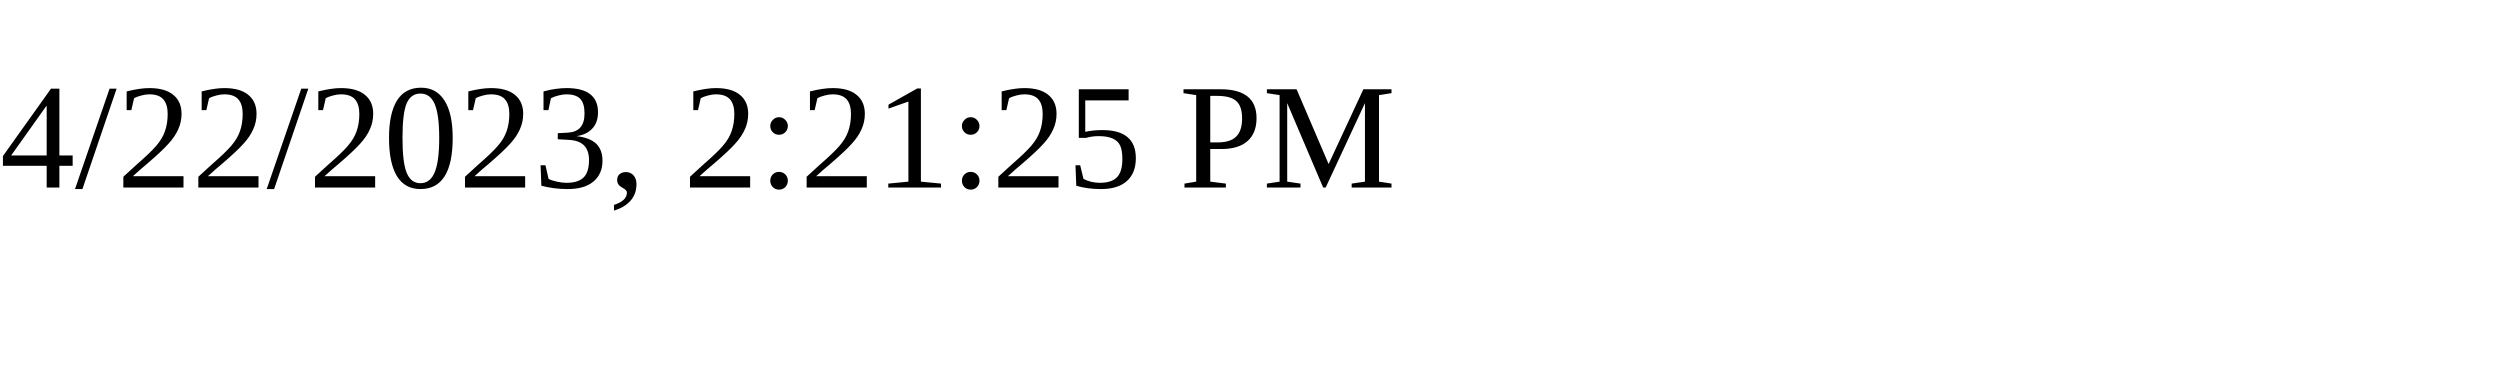
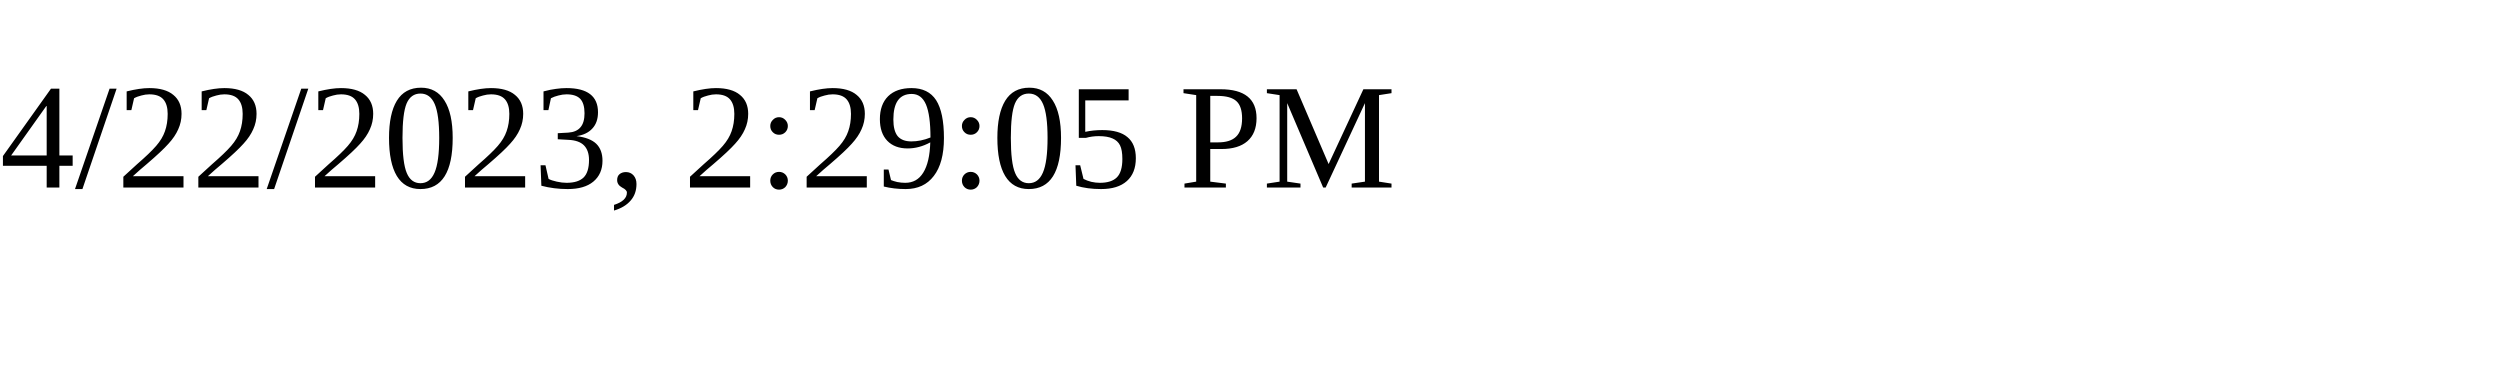
<svg xmlns="http://www.w3.org/2000/svg" height="30" width="200">
-   <text x="0" y="15">4/22/2023, 2:21:25 PM</text>
+   <text x="0" y="15">4/22/2023, 2:29:05 PM</text>
</svg>
